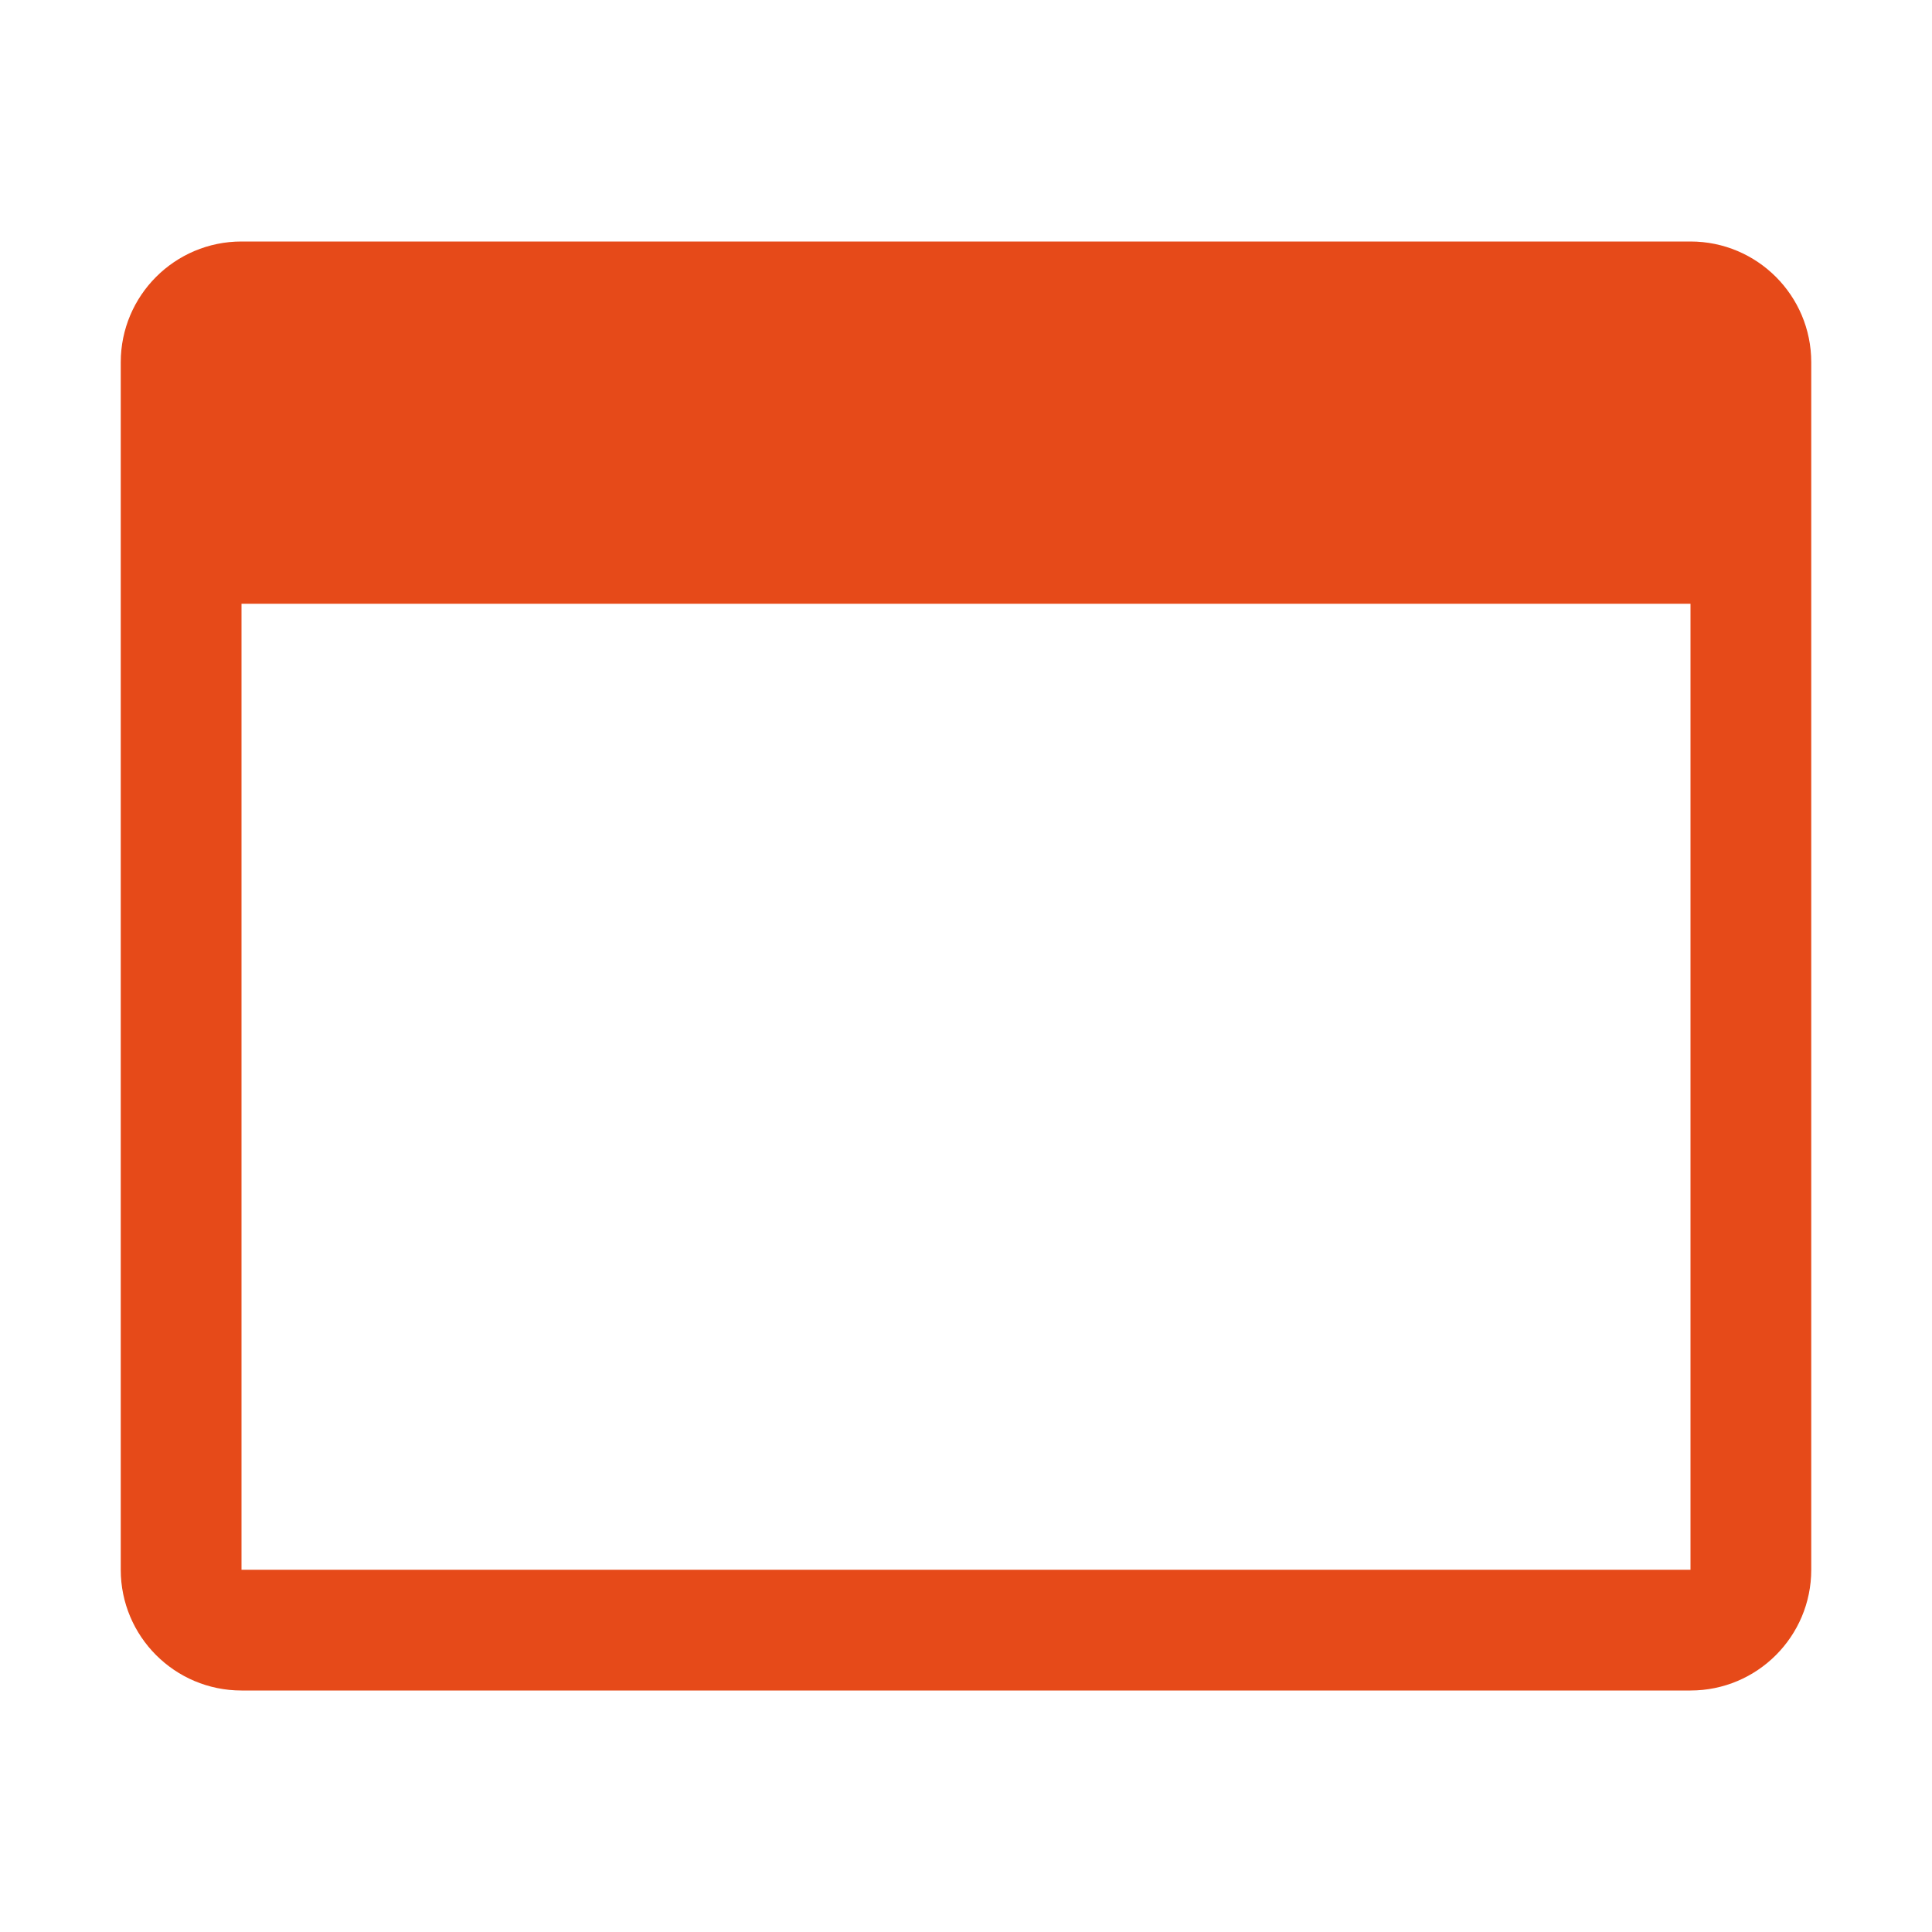
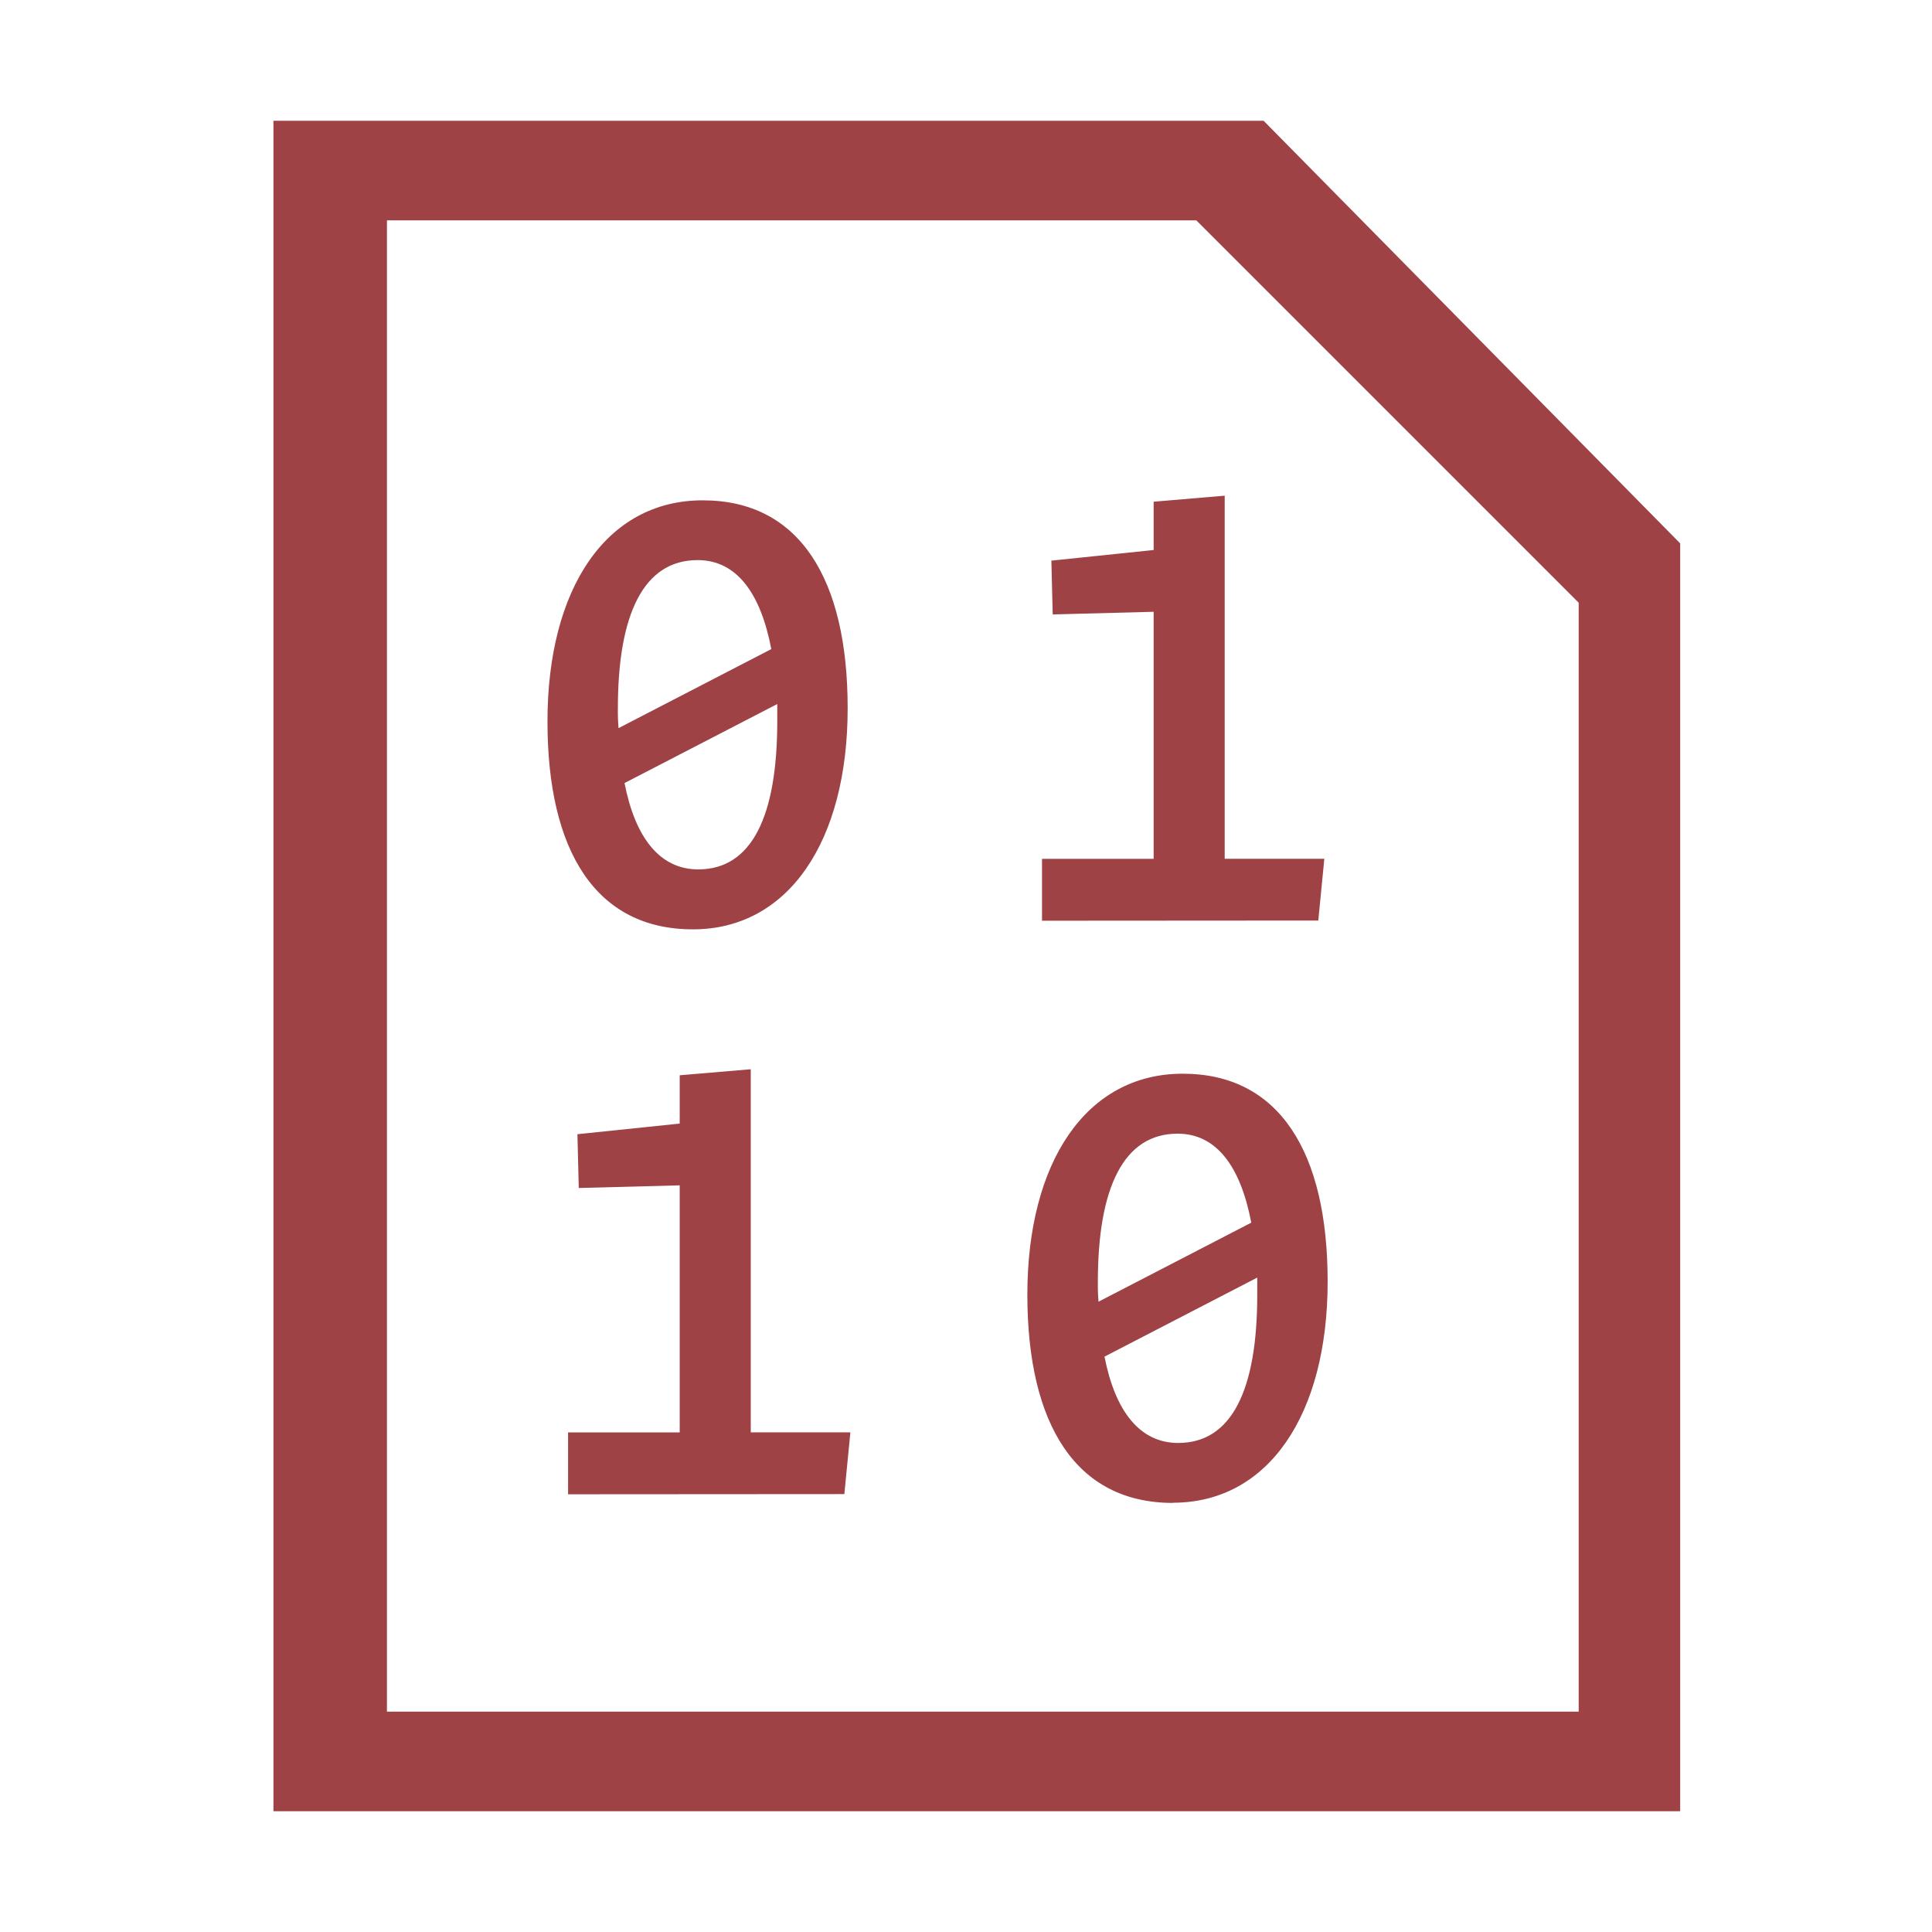
<svg xmlns="http://www.w3.org/2000/svg" viewBox="0 0 32 32">
-   <path fill="#e64a19" d="M28 4H4a2 2 0 0 0-2 2v20a2 2 0 0 0 2 2h24a2 2 0 0 0 2-2V6a2 2 0 0 0-2-2m0 22H4V10h24Z" />
+   <path d="M20.929,2H4.529V30h23.3V9Zm5.114,26.35H6.409V3.65H19.815l6.333,6.333V28.35ZM11.477,15.393c1.584,0,2.563-1.463,2.563-3.663,0-2.145-.8-3.443-2.4-3.443S9.068,9.75,9.068,11.95C9.068,14.1,9.871,15.393,11.477,15.393ZM10.234,11.73c0-1.562.429-2.453,1.32-2.453.649,0,1.045.55,1.221,1.474l-2.53,1.309A3.2,3.2,0,0,1,10.234,11.73ZM11.565,14.4c-.638,0-1.045-.528-1.221-1.43l2.53-1.309v.286C12.874,13.512,12.456,14.4,11.565,14.4Zm10.27.847.1-1.023h-1.65V8.21l-1.177.1v.8l-1.694.176.022.891,1.672-.044v4.092H17.259V15.25Zm-7.85,9.5.1-1.023h-1.65V17.71l-1.177.1v.8l-1.694.176.022.891,1.672-.044v4.092H9.409V24.75Zm5.442.143c1.584,0,2.563-1.463,2.563-3.663,0-2.145-.8-3.443-2.4-3.443s-2.574,1.463-2.574,3.663C17.018,23.595,17.821,24.893,19.427,24.893ZM18.184,21.23c0-1.562.429-2.453,1.32-2.453.649,0,1.045.55,1.221,1.474l-2.53,1.309A3.2,3.2,0,0,1,18.184,21.23ZM19.515,23.9c-.638,0-1.045-.528-1.221-1.43l2.53-1.309v.286C20.824,23.012,20.406,23.9,19.515,23.9Z" style="fill:#9f4246" />
</svg>
